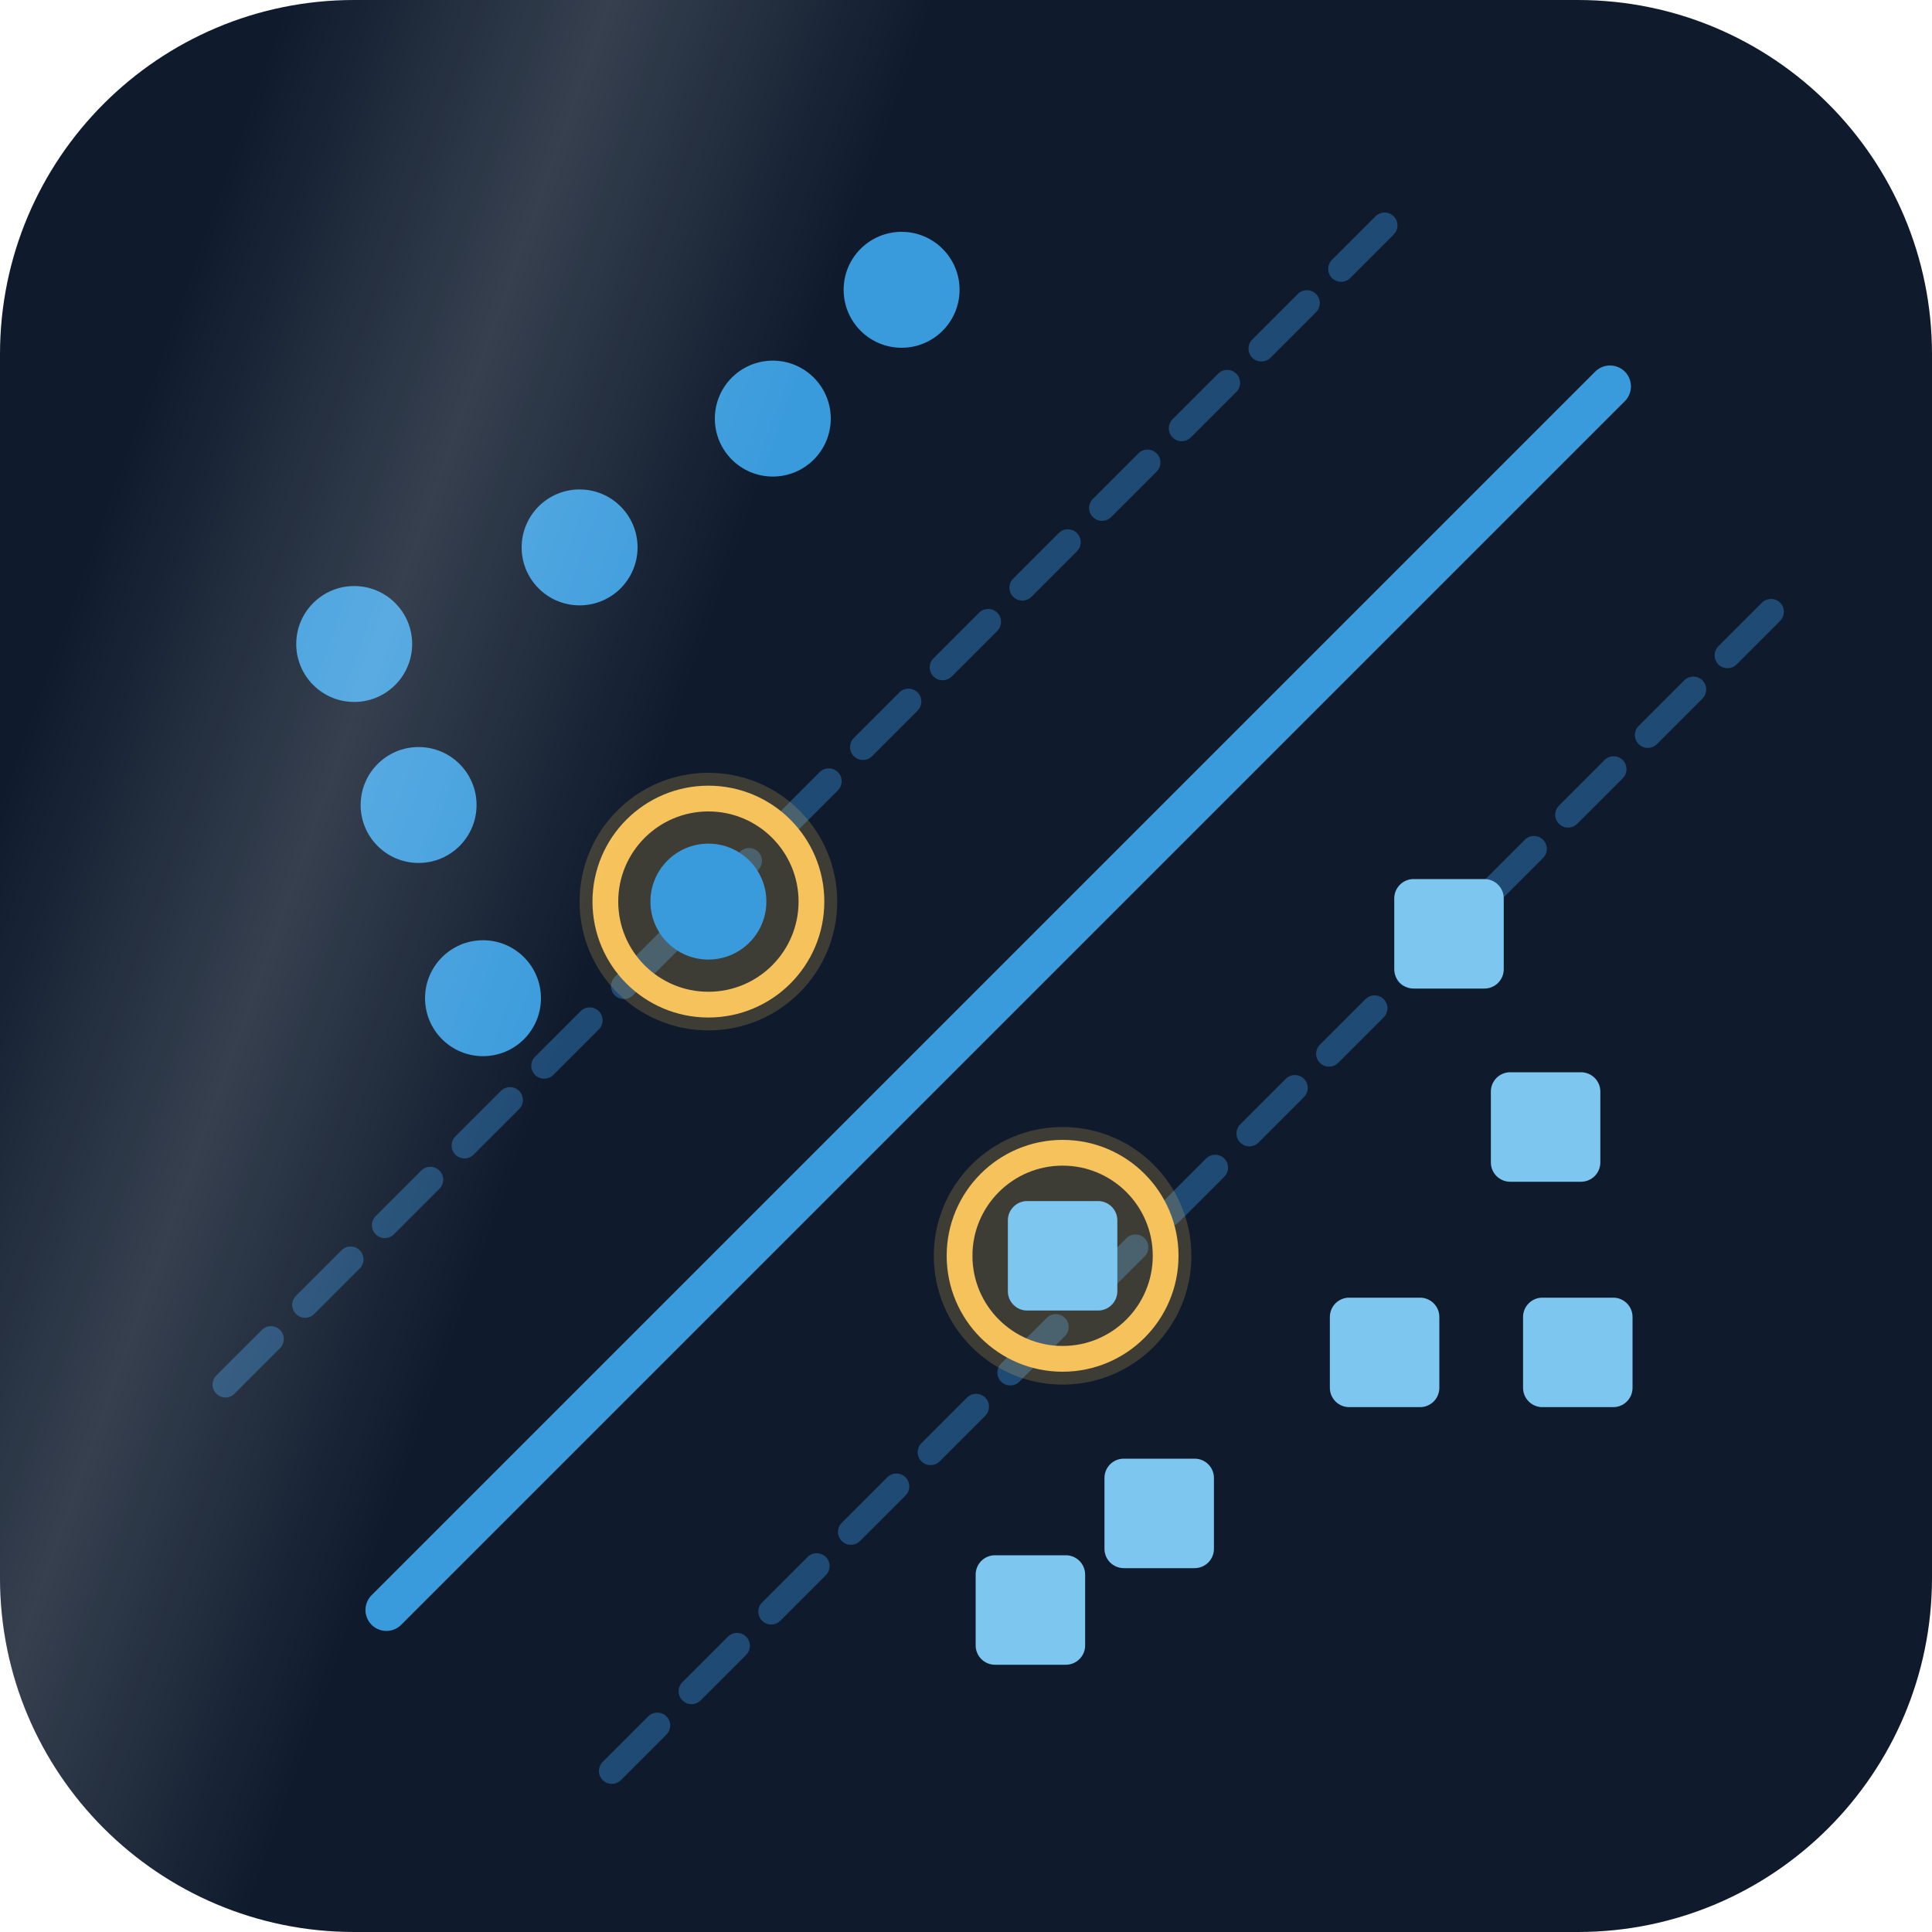
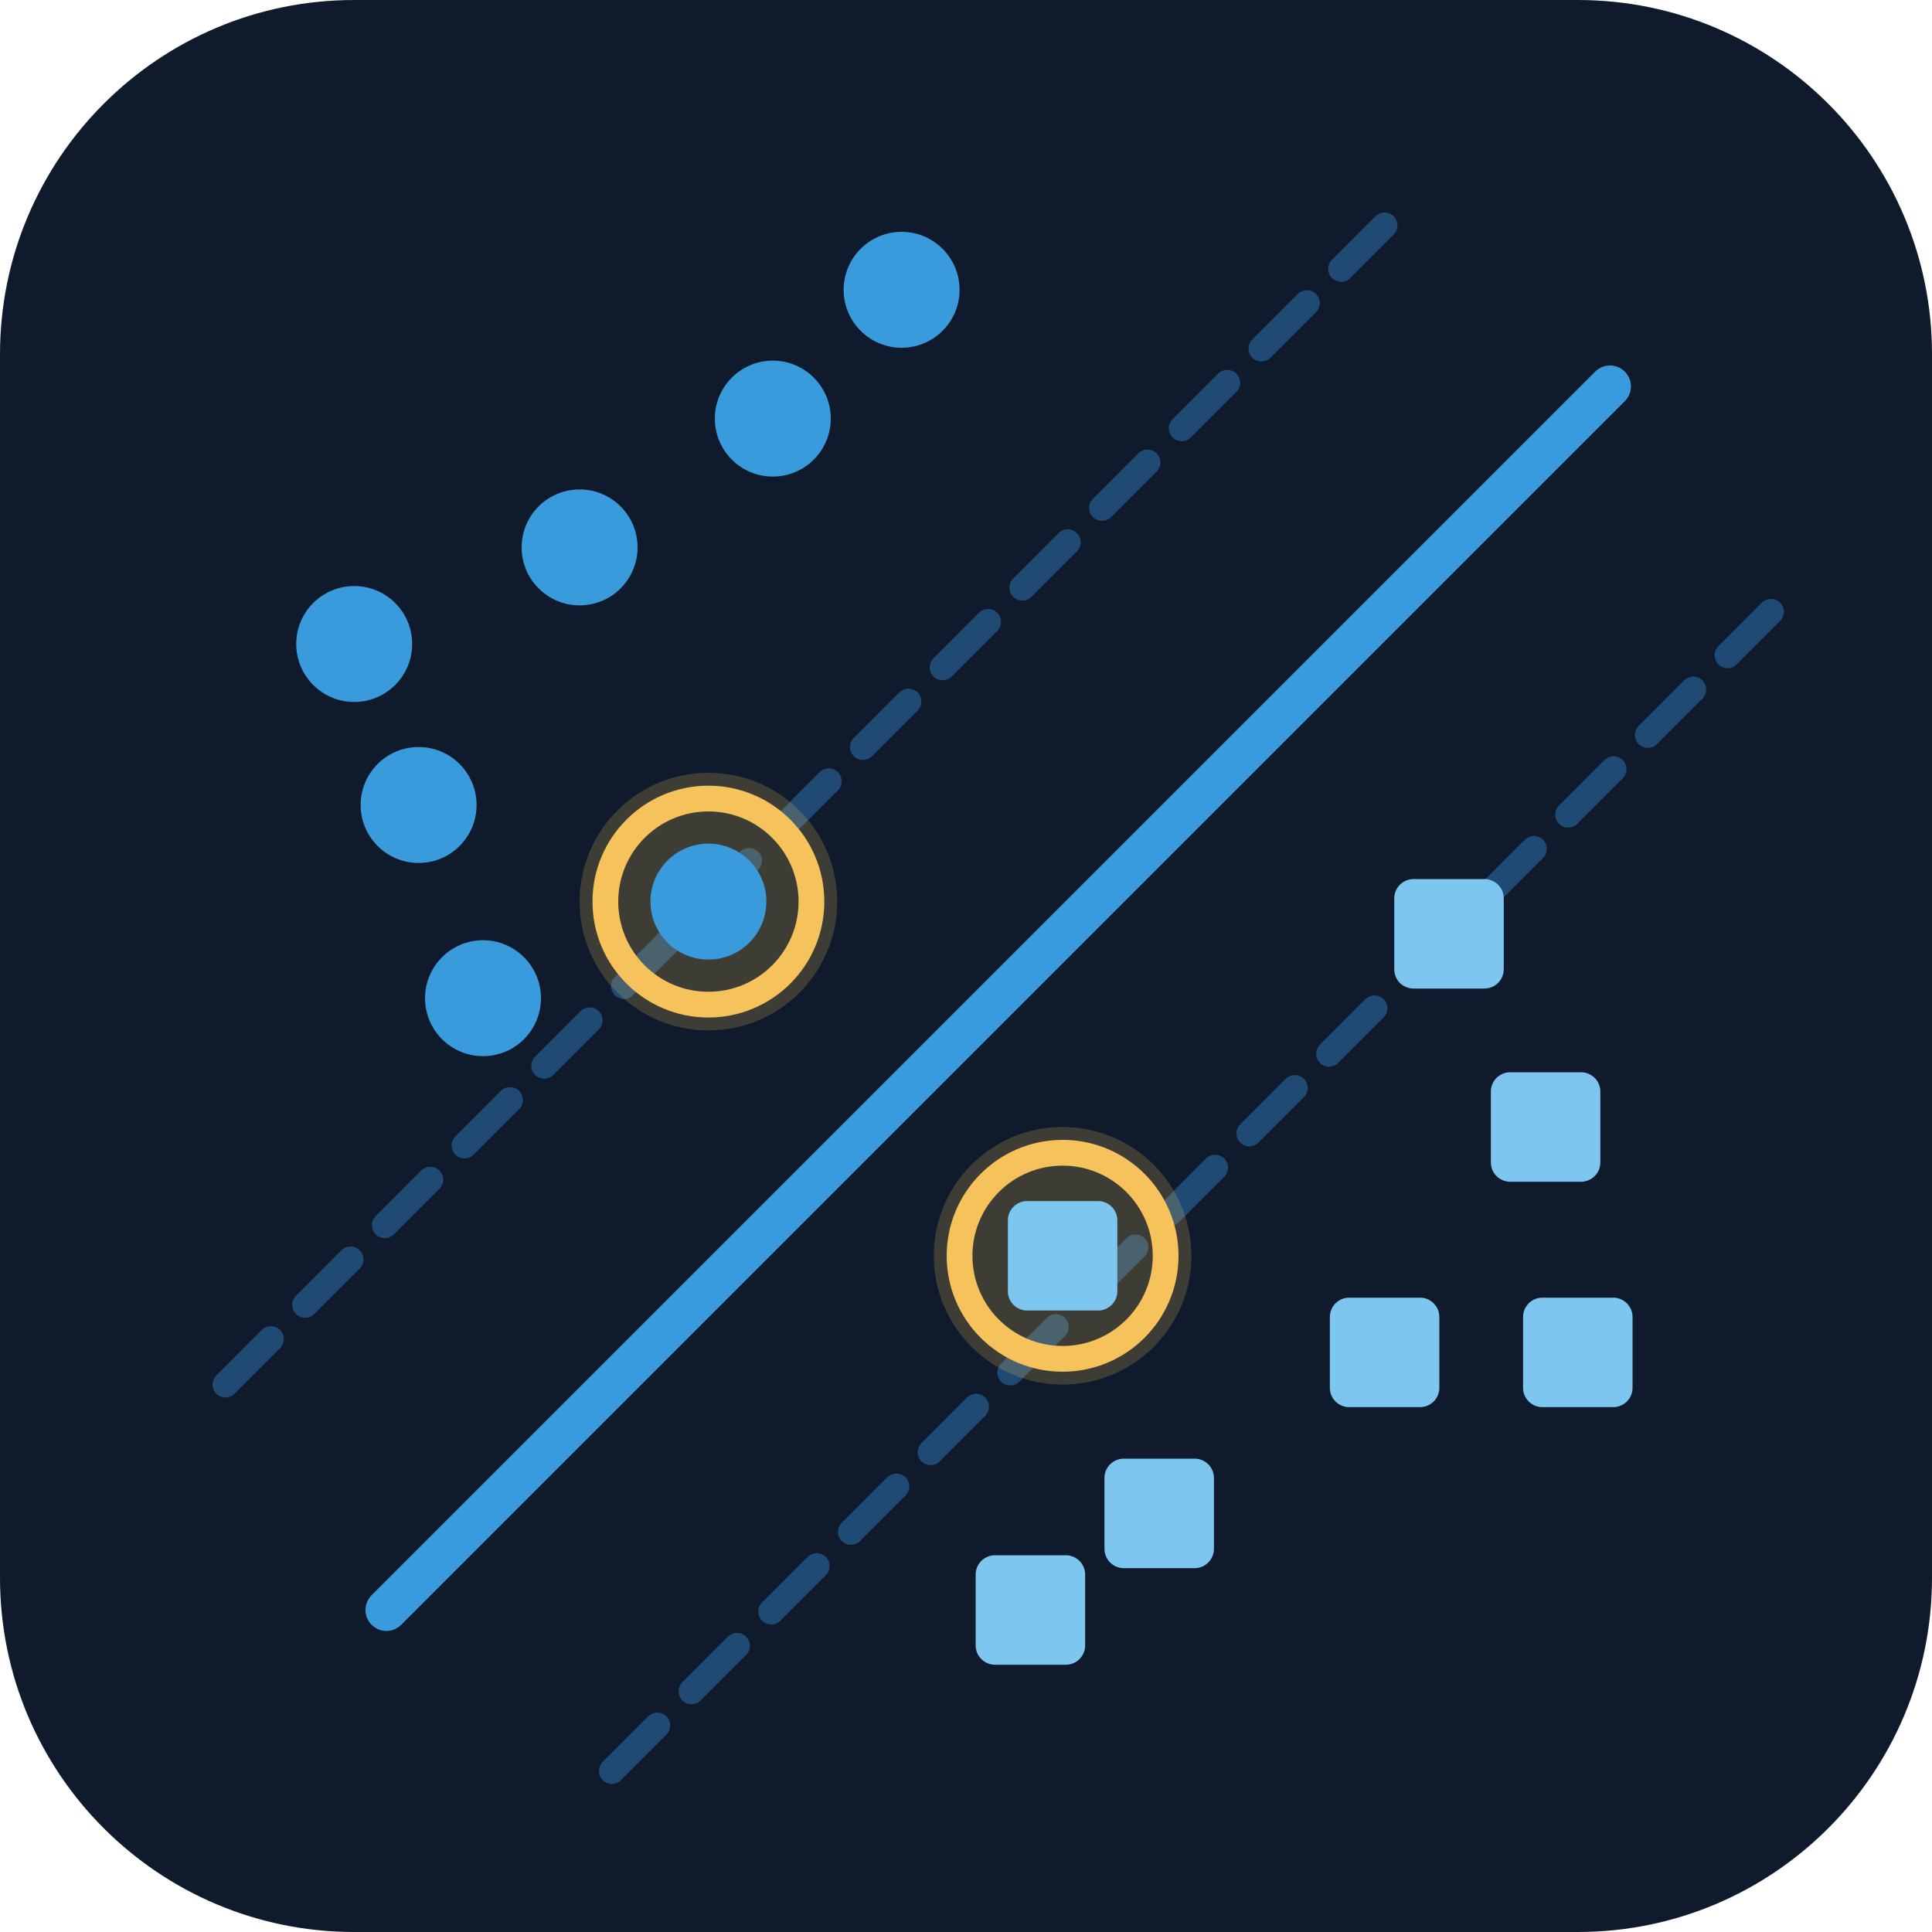
<svg xmlns="http://www.w3.org/2000/svg" viewBox="0 0 120 120" width="120" height="120" role="img">
-   <style>@keyframes tw{0%,100%{opacity:1}50%{opacity:.35}}@keyframes shine{0%,52%{transform:translateX(-80px)}100%{transform:translateX(200px)}}.tw{animation:tw 3.4s ease-in-out infinite}.shine{animation:shine 9s ease-in-out infinite;animation-delay:-2s}@media (prefers-reduced-motion: reduce){.tw,.shine{animation:none}.shine-g{display:none}}</style>
-   <defs>
-     <clipPath id="tile-clip">
-       <rect width="120" height="120" rx="22" />
-     </clipPath>
-     <linearGradient id="tile-shine" x1="0" x2="1" y1="0" y2="0">
-       <stop offset="0" stop-color="#fff" stop-opacity="0" />
-       <stop offset="0.5" stop-color="#fff" stop-opacity="0.16" />
-       <stop offset="1" stop-color="#fff" stop-opacity="0" />
-     </linearGradient>
-   </defs>
  <rect width="120" height="120" rx="22" fill="#0f1b2d" />
  <line x1="24" y1="100" x2="100" y2="24" stroke="#3a9bdc" stroke-width="2.6" stroke-linecap="round" />
  <line x1="14" y1="86" x2="86" y2="14" stroke="#1f4a73" stroke-width="1.6" stroke-dasharray="4 3" stroke-linecap="round" />
  <line x1="38" y1="110" x2="110" y2="38" stroke="#1f4a73" stroke-width="1.6" stroke-dasharray="4 3" stroke-linecap="round" />
-   <g class="tw" style="animation-delay:0.62s">
-     <circle cx="26" cy="50" r="3.6" fill="#3a9bdc" />
-   </g>
+   <circle cx="26" cy="50" r="3.6" fill="#3a9bdc" />
  <circle cx="36" cy="34" r="3.6" fill="#3a9bdc" />
-   <g class="tw" style="animation-delay:1.05s">
-     <circle cx="48" cy="26" r="3.6" fill="#3a9bdc" />
-   </g>
+   <circle cx="48" cy="26" r="3.6" fill="#3a9bdc" />
  <circle cx="30" cy="62" r="3.6" fill="#3a9bdc" />
-   <g class="tw" style="animation-delay:1.48s">
-     <circle cx="22" cy="40" r="3.6" fill="#3a9bdc" />
-   </g>
+   <circle cx="22" cy="40" r="3.6" fill="#3a9bdc" />
  <circle cx="56" cy="18" r="3.6" fill="#3a9bdc" />
-   <g class="tw" style="animation-delay:1.91s">
-     <rect x="92.6" y="66.6" width="6.8" height="6.8" rx="1.2" fill="#7cc6f0" />
-   </g>
+   <rect x="92.6" y="66.6" width="6.8" height="6.8" rx="1.2" fill="#7cc6f0" />
  <rect x="82.6" y="80.6" width="6.8" height="6.8" rx="1.2" fill="#7cc6f0" />
-   <g class="tw" style="animation-delay:2.34s">
-     <rect x="68.6" y="90.6" width="6.8" height="6.8" rx="1.2" fill="#7cc6f0" />
-   </g>
+   <rect x="68.6" y="90.6" width="6.8" height="6.8" rx="1.2" fill="#7cc6f0" />
  <rect x="86.6" y="54.6" width="6.8" height="6.8" rx="1.2" fill="#7cc6f0" />
-   <g class="tw" style="animation-delay:2.77s">
-     <rect x="94.6" y="80.6" width="6.8" height="6.8" rx="1.2" fill="#7cc6f0" />
-   </g>
+   <rect x="94.6" y="80.6" width="6.8" height="6.8" rx="1.2" fill="#7cc6f0" />
  <rect x="60.6" y="96.6" width="6.8" height="6.8" rx="1.2" fill="#7cc6f0" />
-   <g class="tw" style="animation-delay:3.20s">
-     <circle cx="44" cy="56" r="8" fill="#f6c25b" opacity="0.2" />
-   </g>
+   <circle cx="44" cy="56" r="8" fill="#f6c25b" opacity="0.2" />
  <circle cx="44" cy="56" r="6.4" fill="none" stroke="#f6c25b" stroke-width="1.6" />
-   <g class="tw" style="animation-delay:0.23s">
-     <circle cx="44" cy="56" r="3.6" fill="#3a9bdc" />
-   </g>
+   <circle cx="44" cy="56" r="3.6" fill="#3a9bdc" />
  <circle cx="66" cy="78" r="8" fill="#f6c25b" opacity="0.2" />
  <circle cx="66" cy="78" r="6.4" fill="none" stroke="#f6c25b" stroke-width="1.6" />
  <rect x="62.6" y="74.6" width="6.8" height="6.8" rx="1.2" fill="#7cc6f0" />
-   <g class="shine-g" clip-path="url(#tile-clip)">
-     <g transform="rotate(20 60 60)">
-       <rect class="shine" x="0" y="-30" width="38" height="180" fill="url(#tile-shine)" />
-     </g>
-   </g>
</svg>
